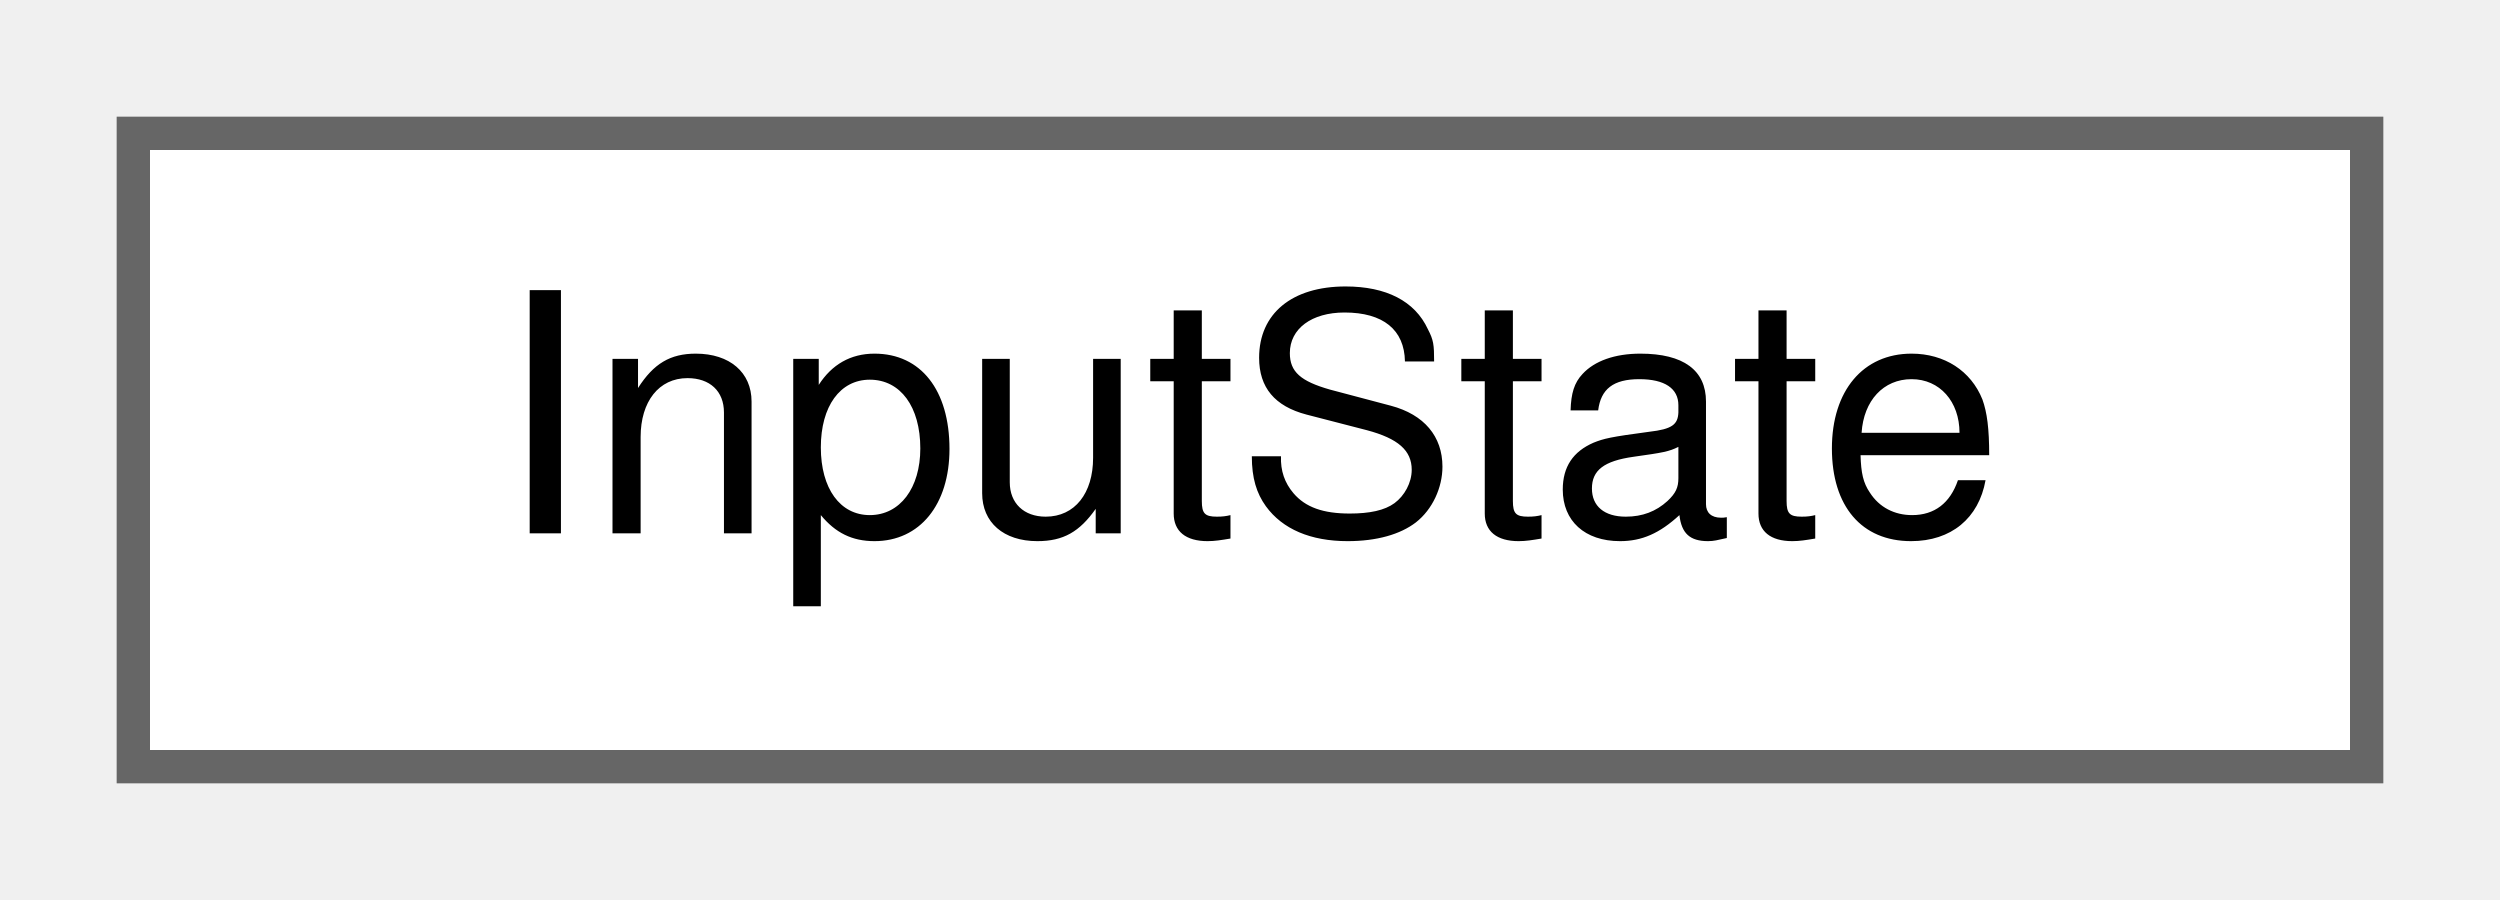
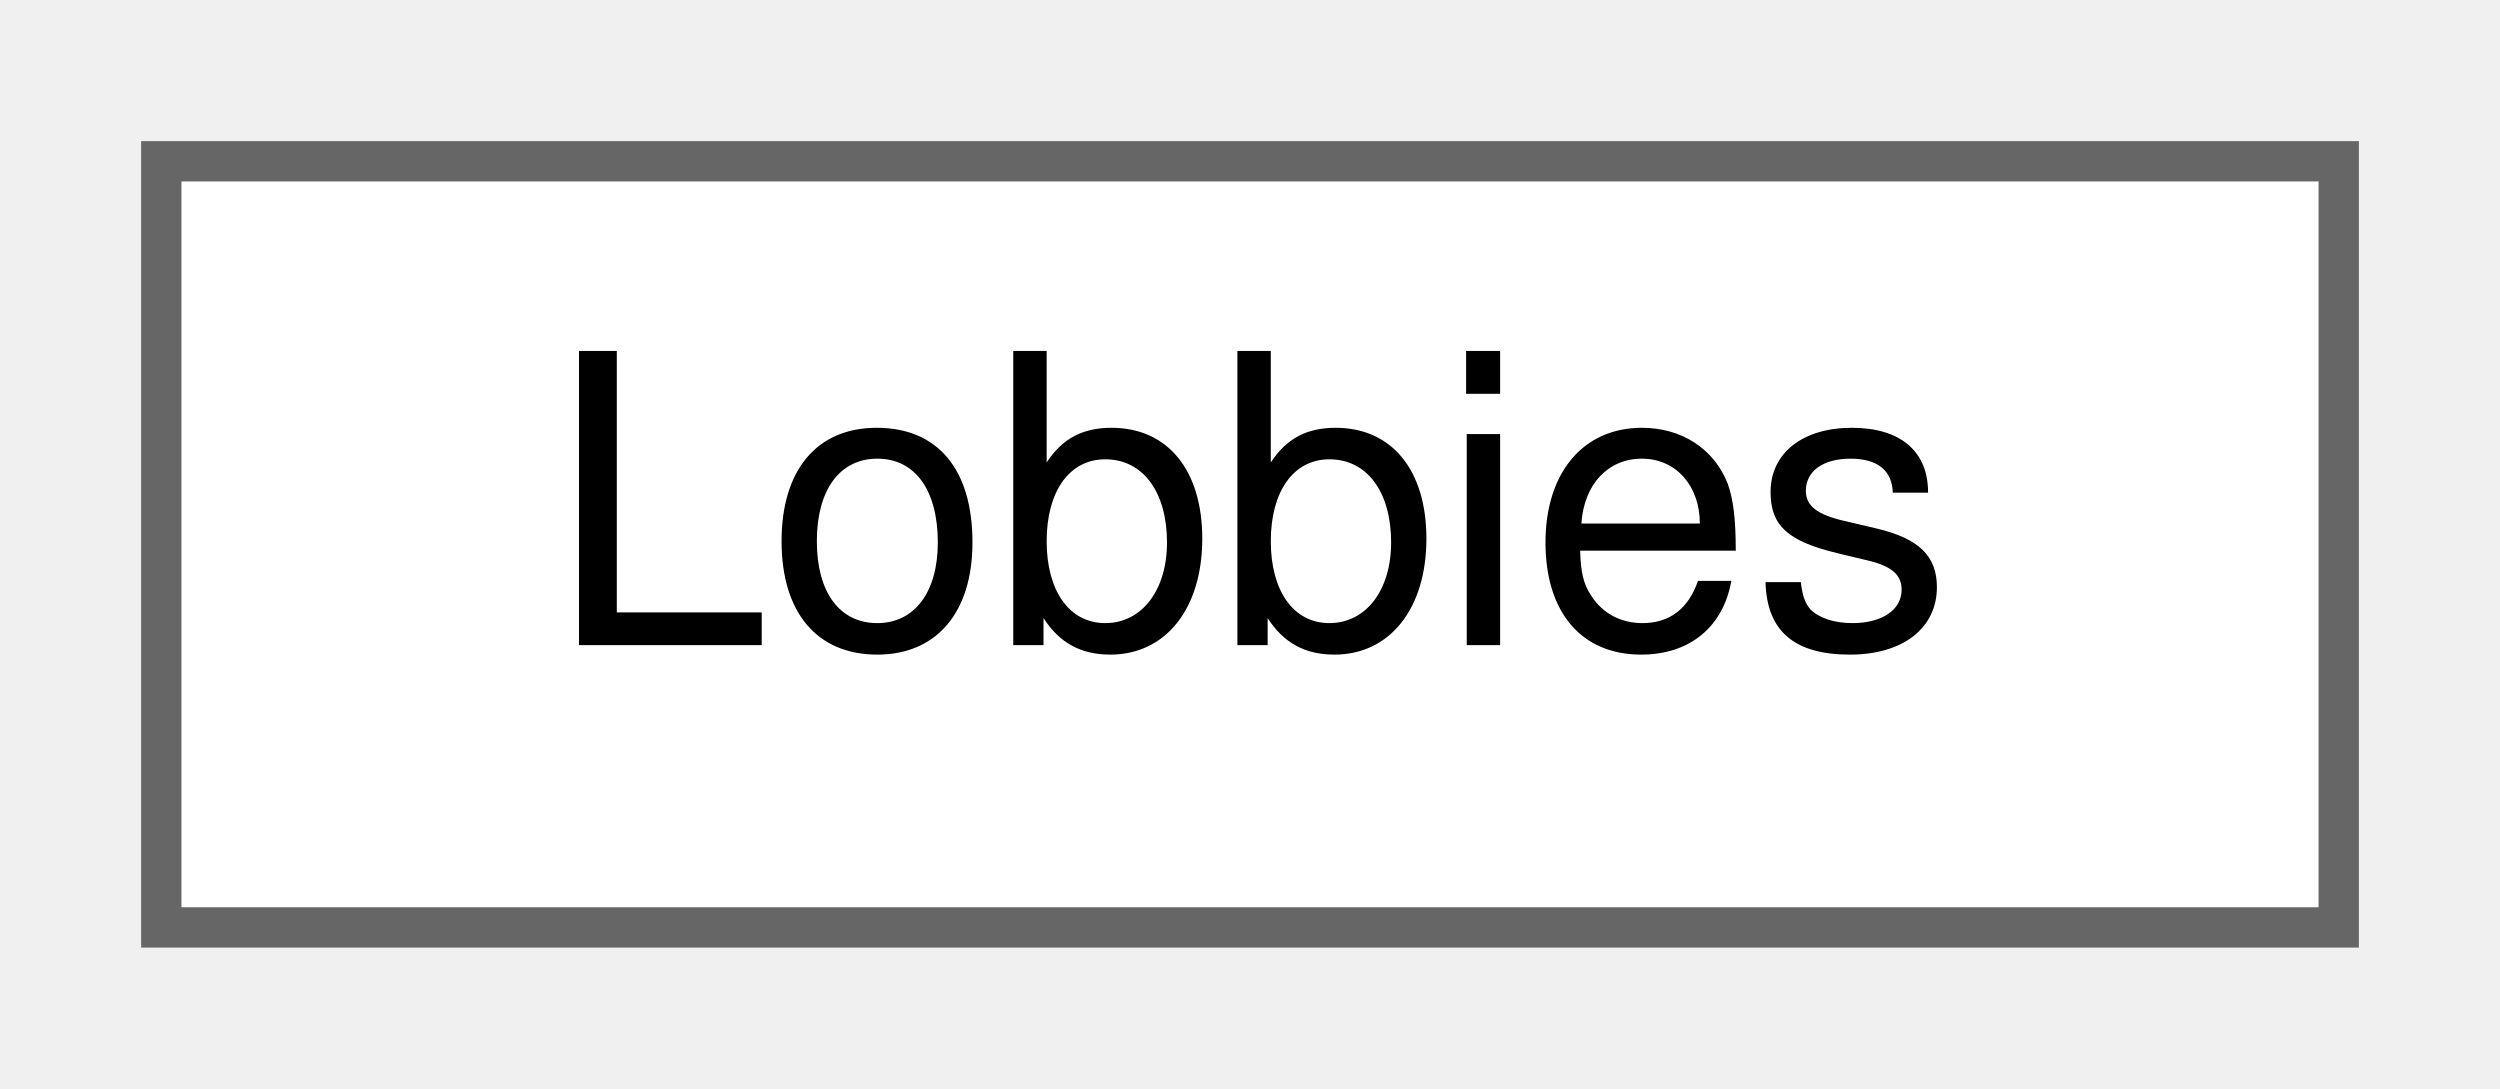
- <svg xmlns="http://www.w3.org/2000/svg" xmlns:xlink="http://www.w3.org/1999/xlink" width="75pt" height="27pt" viewBox="0.00 0.00 75.00 27.00">
+ <svg xmlns="http://www.w3.org/2000/svg" xmlns:xlink="http://www.w3.org/1999/xlink" width="62pt" height="27pt" viewBox="0.00 0.00 62.00 27.00">
  <g id="graph0" class="graph" transform="scale(1 1) rotate(0) translate(4 23)">
    <g id="Node000000" class="node">
      <g id="a_Node000000">
-         <a xlink:href="structInputState.html" target="_top" xlink:title=" ">
-           <polygon fill="white" stroke="#666666" points="67,-19 0,-19 0,0 67,0 67,-19" />
-           <text text-anchor="middle" x="33.5" y="-7" font-family="Helvetica,sans-Serif" font-size="10.00">InputState</text>
+         <a xlink:href="structLobbies.html" target="_top" xlink:title=" ">
+           <polygon fill="white" stroke="#666666" points="54,-19 0,-19 0,0 54,0 54,-19" />
+           <text text-anchor="middle" x="27" y="-7" font-family="Helvetica,sans-Serif" font-size="10.00">Lobbies</text>
        </a>
      </g>
    </g>
  </g>
</svg>
